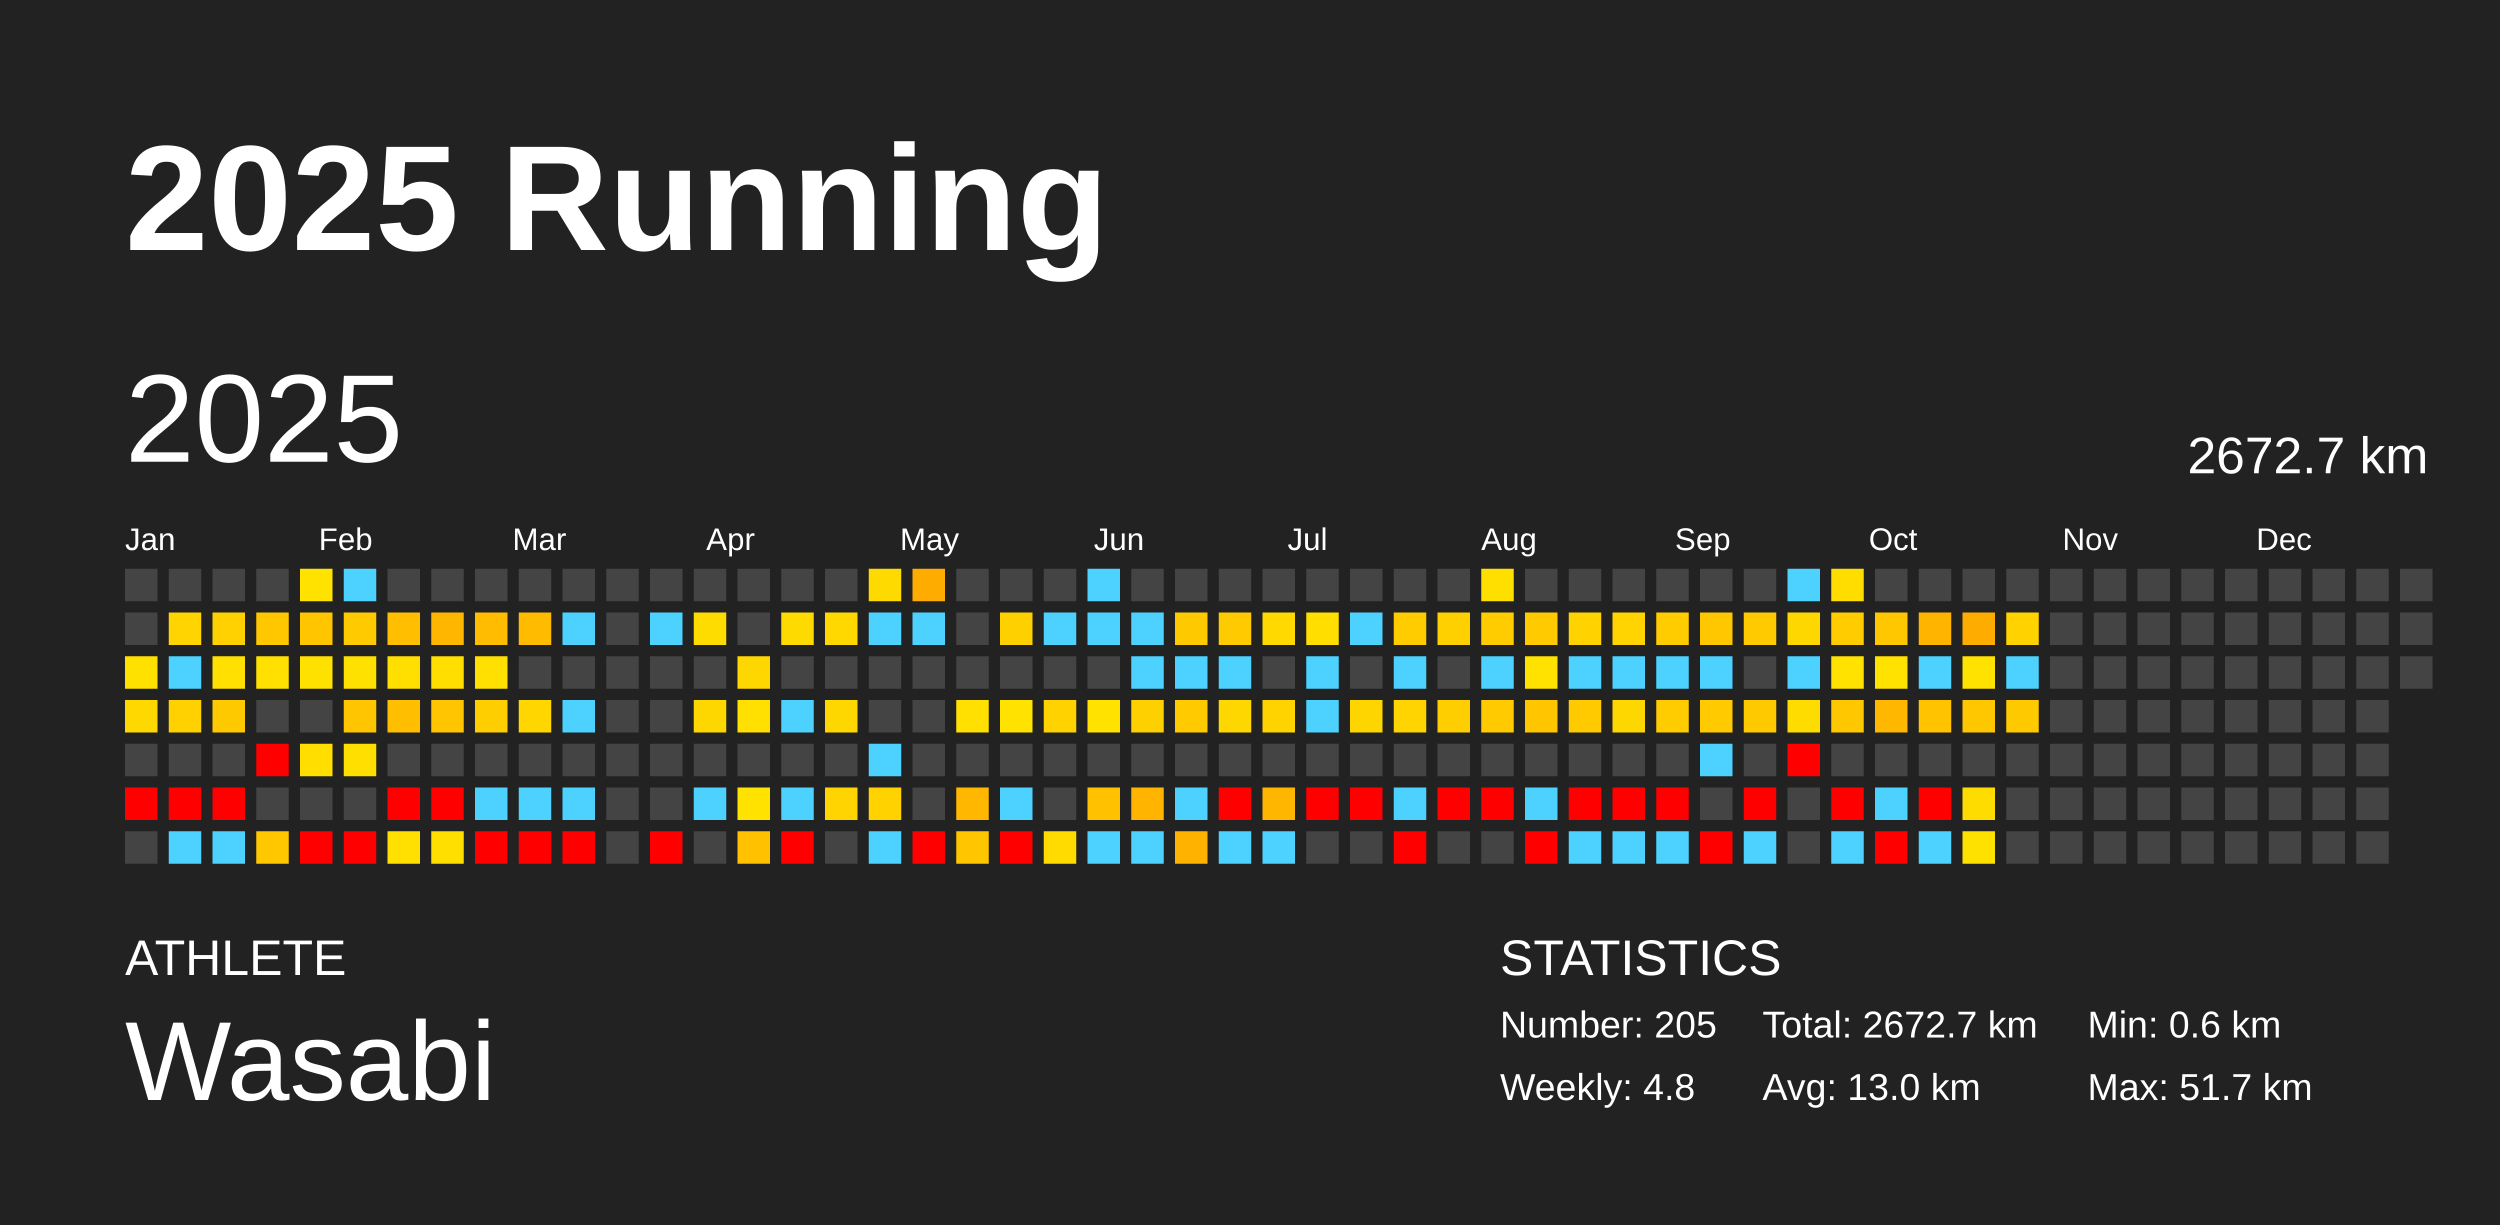
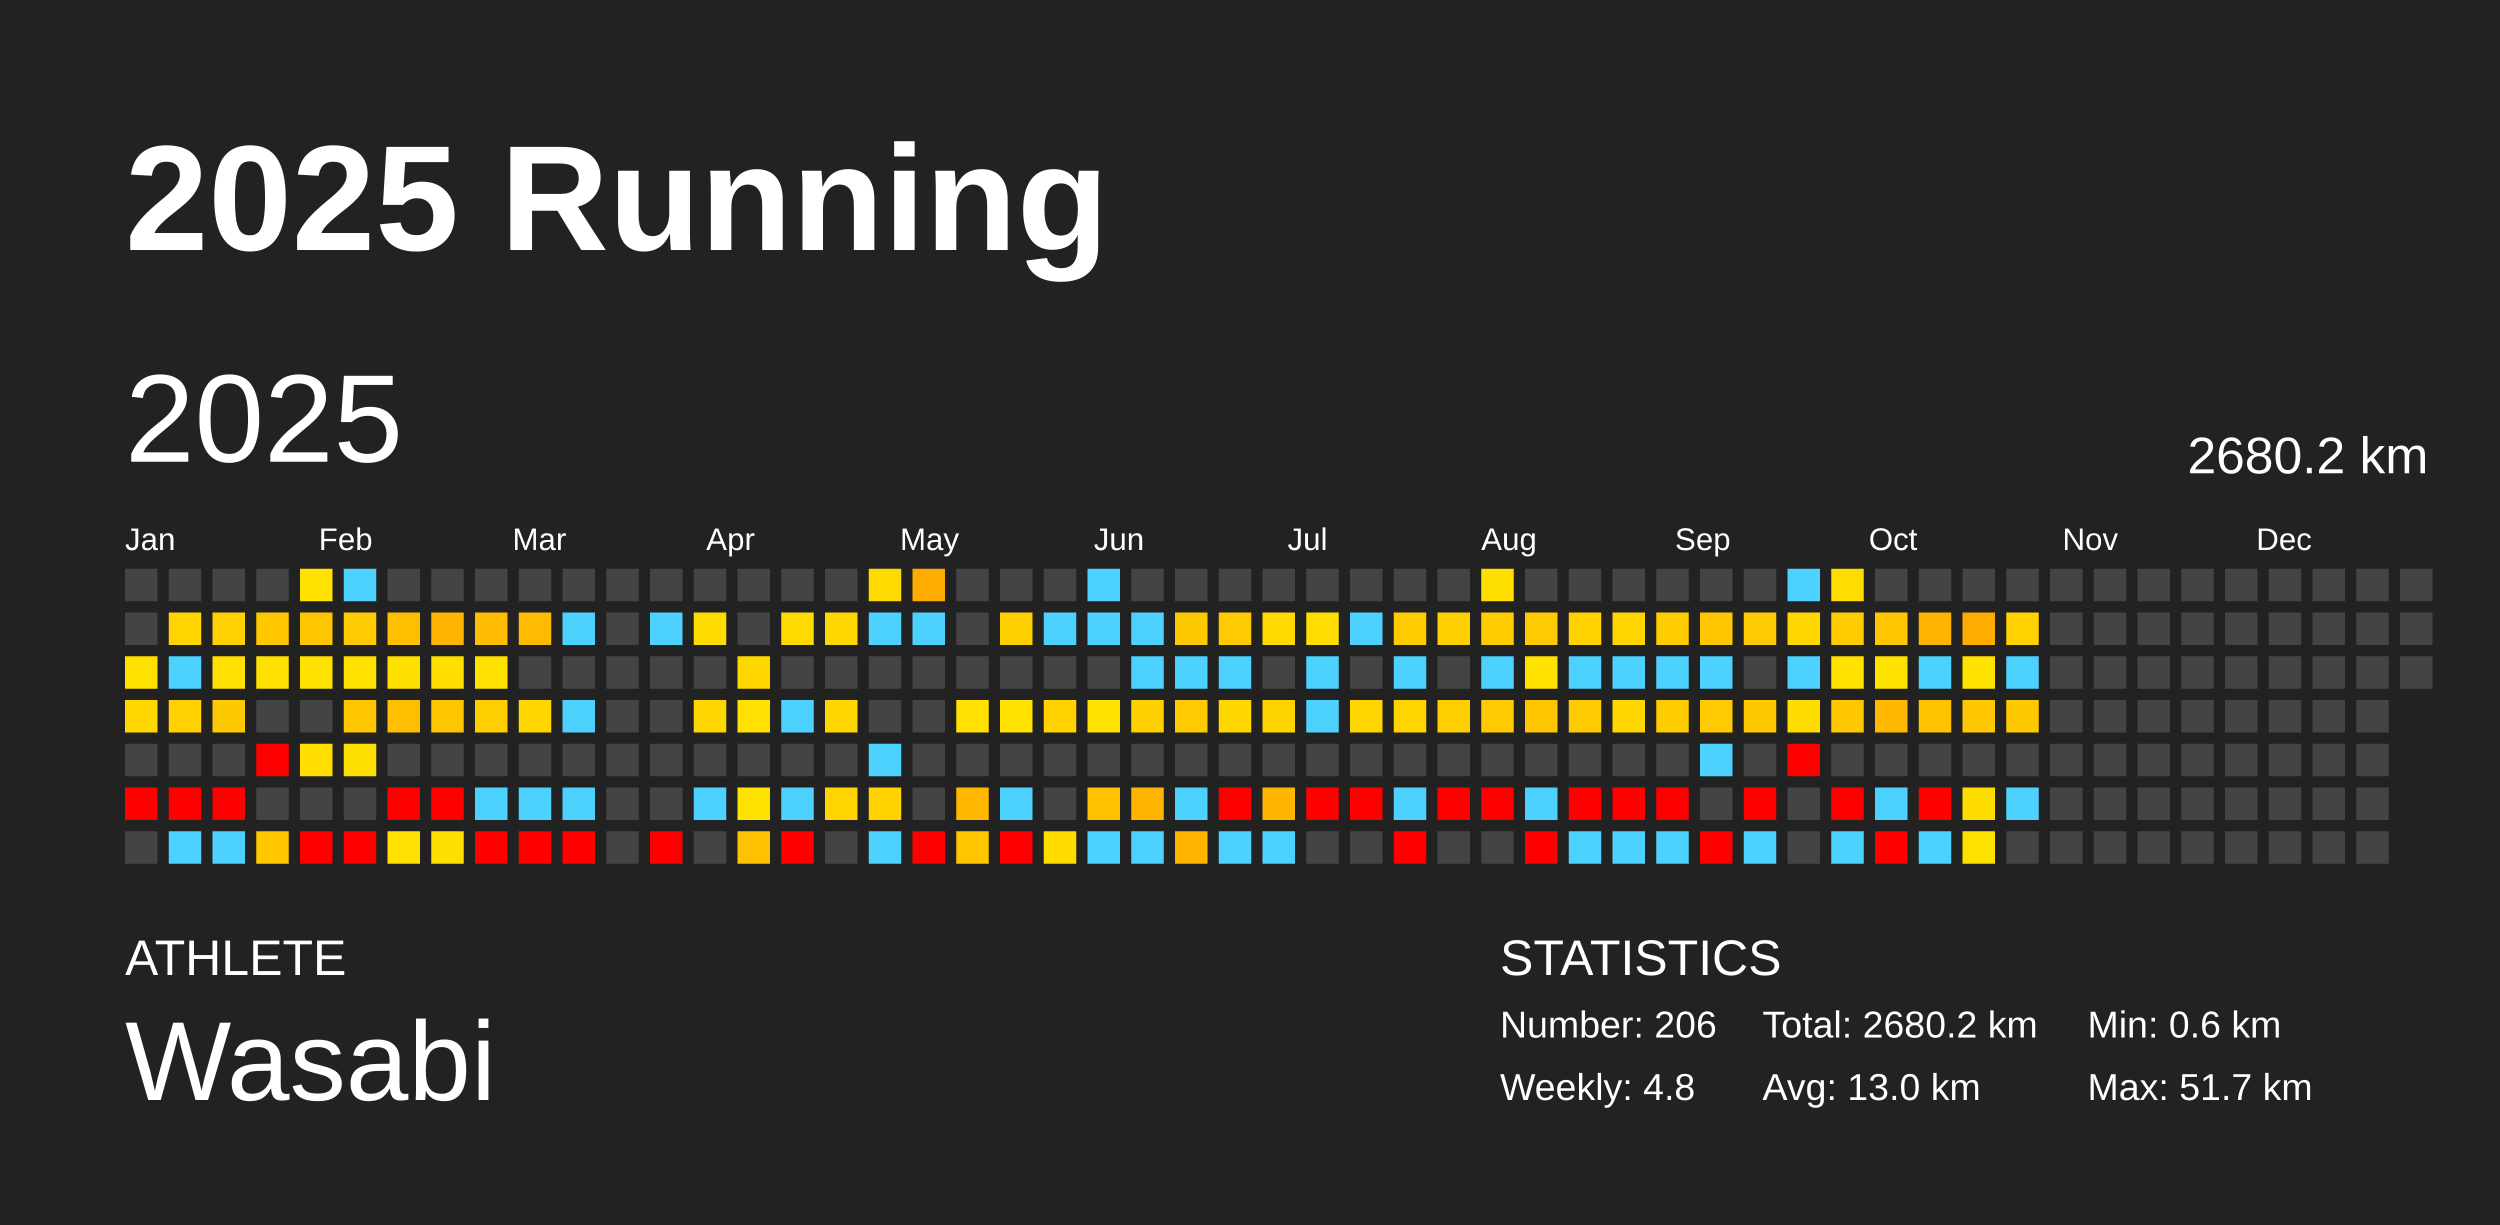
<svg xmlns="http://www.w3.org/2000/svg" baseProfile="full" height="98mm" version="1.1" viewBox="0,0,200,98" width="200mm">
  <defs />
  <rect fill="#222222" height="98" width="200" x="0" y="0" />
  <text fill="#FFFFFF" style="font-size:12px; font-family:Arial; font-weight:bold;" x="10" y="20">2025 Running</text>
  <text fill="#FFFFFF" style="font-size:4px; font-family:Arial" x="10" y="78">ATHLETE</text>
  <text fill="#FFFFFF" style="font-size:9px; font-family:Arial" x="10" y="88">Wasabi</text>
  <text fill="#FFFFFF" style="font-size:4px; font-family:Arial" x="120" y="78">STATISTICS</text>
-   <text fill="#FFFFFF" style="font-size:3px; font-family:Arial" x="120" y="83">Number: 205</text>
+   <text fill="#FFFFFF" style="font-size:3px; font-family:Arial" x="120" y="83">Number: 206</text>
  <text fill="#FFFFFF" style="font-size:3px; font-family:Arial" x="120" y="88">Weekly: 4.8</text>
-   <text fill="#FFFFFF" style="font-size:3px; font-family:Arial" x="141" y="83">Total: 2672.7 km</text>
+   <text fill="#FFFFFF" style="font-size:3px; font-family:Arial" x="141" y="83">Total: 2680.2 km</text>
  <text fill="#FFFFFF" style="font-size:3px; font-family:Arial" x="141" y="88">Avg: 13.0 km</text>
  <text fill="#FFFFFF" style="font-size:3px; font-family:Arial" x="167" y="83">Min: 0.6 km</text>
  <text fill="#FFFFFF" style="font-size:3px; font-family:Arial" x="167" y="88">Max: 51.7 km</text>
  <text dominant-baseline="hanging" fill="#FFFFFF" style="font-size:10.0px; font-family:Arial;" x="10" y="30">2025</text>
-   <text dominant-baseline="hanging" fill="#FFFFFF" style="font-size:4.125px; font-family:Arial;" x="175" y="35">2672.7 km</text>
+   <text dominant-baseline="hanging" fill="#FFFFFF" style="font-size:4.125px; font-family:Arial;" x="175" y="35">2680.2 km</text>
  <text fill="#FFFFFF" style="font-size:2.5px; font-family:Arial" x="10.0" y="44">Jan</text>
  <text fill="#FFFFFF" style="font-size:2.5px; font-family:Arial" x="25.5" y="44">Feb</text>
  <text fill="#FFFFFF" style="font-size:2.5px; font-family:Arial" x="41.0" y="44">Mar</text>
  <text fill="#FFFFFF" style="font-size:2.5px; font-family:Arial" x="56.5" y="44">Apr</text>
  <text fill="#FFFFFF" style="font-size:2.5px; font-family:Arial" x="72.0" y="44">May</text>
  <text fill="#FFFFFF" style="font-size:2.5px; font-family:Arial" x="87.5" y="44">Jun</text>
  <text fill="#FFFFFF" style="font-size:2.5px; font-family:Arial" x="103.0" y="44">Jul</text>
  <text fill="#FFFFFF" style="font-size:2.5px; font-family:Arial" x="118.5" y="44">Aug</text>
  <text fill="#FFFFFF" style="font-size:2.5px; font-family:Arial" x="134.0" y="44">Sep</text>
  <text fill="#FFFFFF" style="font-size:2.5px; font-family:Arial" x="149.5" y="44">Oct</text>
  <text fill="#FFFFFF" style="font-size:2.5px; font-family:Arial" x="165.0" y="44">Nov</text>
  <text fill="#FFFFFF" style="font-size:2.5px; font-family:Arial" x="180.5" y="44">Dec</text>
  <rect fill="#444444" height="2.6" width="2.6" x="10.0" y="45.5" />
  <rect fill="#444444" height="2.6" width="2.6" x="10.0" y="49.0" />
  <rect fill="#ffe100" height="2.6" width="2.6" x="10.0" y="52.5" />
  <rect fill="#ffd800" height="2.6" width="2.6" x="10.0" y="56.0" />
  <rect fill="#444444" height="2.6" width="2.6" x="10.0" y="59.5" />
  <rect fill="red" height="2.6" width="2.6" x="10.0" y="63.0" />
  <rect fill="#444444" height="2.6" width="2.6" x="10.0" y="66.5" />
  <rect fill="#444444" height="2.6" width="2.6" x="13.5" y="45.5" />
  <rect fill="#ffd400" height="2.6" width="2.6" x="13.5" y="49.0" />
  <rect fill="#4dd2ff" height="2.6" width="2.6" x="13.5" y="52.5" />
  <rect fill="#ffd100" height="2.6" width="2.6" x="13.5" y="56.0" />
  <rect fill="#444444" height="2.6" width="2.6" x="13.5" y="59.5" />
  <rect fill="red" height="2.6" width="2.6" x="13.5" y="63.0" />
  <rect fill="#4dd2ff" height="2.6" width="2.6" x="13.5" y="66.5" />
  <rect fill="#444444" height="2.6" width="2.6" x="17.0" y="45.5" />
  <rect fill="#ffd100" height="2.6" width="2.6" x="17.0" y="49.0" />
  <rect fill="#ffe000" height="2.6" width="2.6" x="17.0" y="52.5" />
  <rect fill="#ffc900" height="2.6" width="2.6" x="17.0" y="56.0" />
  <rect fill="#444444" height="2.6" width="2.6" x="17.0" y="59.5" />
  <rect fill="red" height="2.6" width="2.6" x="17.0" y="63.0" />
  <rect fill="#4dd2ff" height="2.6" width="2.6" x="17.0" y="66.5" />
  <rect fill="#444444" height="2.6" width="2.6" x="20.5" y="45.5" />
  <rect fill="#ffc700" height="2.6" width="2.6" x="20.5" y="49.0" />
  <rect fill="#ffe000" height="2.6" width="2.6" x="20.5" y="52.5" />
  <rect fill="#444444" height="2.6" width="2.6" x="20.5" y="56.0" />
  <rect fill="red" height="2.6" width="2.6" x="20.5" y="59.5" />
  <rect fill="#444444" height="2.6" width="2.6" x="20.5" y="63.0" />
  <rect fill="#ffc700" height="2.6" width="2.6" x="20.5" y="66.5" />
  <rect fill="#ffe200" height="2.6" width="2.6" x="24.0" y="45.5" />
  <rect fill="#ffc600" height="2.6" width="2.6" x="24.0" y="49.0" />
  <rect fill="#ffe100" height="2.6" width="2.6" x="24.0" y="52.5" />
  <rect fill="#444444" height="2.6" width="2.6" x="24.0" y="56.0" />
  <rect fill="#ffde00" height="2.6" width="2.6" x="24.0" y="59.5" />
  <rect fill="#444444" height="2.6" width="2.6" x="24.0" y="63.0" />
  <rect fill="red" height="2.6" width="2.6" x="24.0" y="66.5" />
  <rect fill="#4dd2ff" height="2.6" width="2.6" x="27.5" y="45.5" />
  <rect fill="#ffca00" height="2.6" width="2.6" x="27.5" y="49.0" />
  <rect fill="#ffe100" height="2.6" width="2.6" x="27.5" y="52.5" />
  <rect fill="#ffc500" height="2.6" width="2.6" x="27.5" y="56.0" />
  <rect fill="#ffdf00" height="2.6" width="2.6" x="27.5" y="59.5" />
  <rect fill="#444444" height="2.6" width="2.6" x="27.5" y="63.0" />
  <rect fill="red" height="2.6" width="2.6" x="27.5" y="66.5" />
  <rect fill="#444444" height="2.6" width="2.6" x="31.0" y="45.5" />
  <rect fill="#ffbe00" height="2.6" width="2.6" x="31.0" y="49.0" />
  <rect fill="#ffdf00" height="2.6" width="2.6" x="31.0" y="52.5" />
  <rect fill="#ffbe00" height="2.6" width="2.6" x="31.0" y="56.0" />
  <rect fill="#444444" height="2.6" width="2.6" x="31.0" y="59.5" />
  <rect fill="red" height="2.6" width="2.6" x="31.0" y="63.0" />
  <rect fill="#ffe000" height="2.6" width="2.6" x="31.0" y="66.5" />
  <rect fill="#444444" height="2.6" width="2.6" x="34.5" y="45.5" />
  <rect fill="#ffb600" height="2.6" width="2.6" x="34.5" y="49.0" />
  <rect fill="#ffde00" height="2.6" width="2.6" x="34.5" y="52.5" />
  <rect fill="#ffc500" height="2.6" width="2.6" x="34.5" y="56.0" />
  <rect fill="#444444" height="2.6" width="2.6" x="34.5" y="59.5" />
  <rect fill="red" height="2.6" width="2.6" x="34.5" y="63.0" />
  <rect fill="#ffdf00" height="2.6" width="2.6" x="34.5" y="66.5" />
  <rect fill="#444444" height="2.6" width="2.6" x="38.0" y="45.5" />
  <rect fill="#ffbc00" height="2.6" width="2.6" x="38.0" y="49.0" />
  <rect fill="#ffe000" height="2.6" width="2.6" x="38.0" y="52.5" />
  <rect fill="#ffce00" height="2.6" width="2.6" x="38.0" y="56.0" />
  <rect fill="#444444" height="2.6" width="2.6" x="38.0" y="59.5" />
  <rect fill="#4dd2ff" height="2.6" width="2.6" x="38.0" y="63.0" />
  <rect fill="red" height="2.6" width="2.6" x="38.0" y="66.5" />
  <rect fill="#444444" height="2.6" width="2.6" x="41.5" y="45.5" />
  <rect fill="#ffbb00" height="2.6" width="2.6" x="41.5" y="49.0" />
  <rect fill="#444444" height="2.6" width="2.6" x="41.5" y="52.5" />
  <rect fill="#ffd600" height="2.6" width="2.6" x="41.5" y="56.0" />
  <rect fill="#444444" height="2.6" width="2.6" x="41.5" y="59.5" />
  <rect fill="#4dd2ff" height="2.6" width="2.6" x="41.5" y="63.0" />
  <rect fill="red" height="2.6" width="2.6" x="41.5" y="66.5" />
  <rect fill="#444444" height="2.6" width="2.6" x="45.0" y="45.5" />
  <rect fill="#4dd2ff" height="2.6" width="2.6" x="45.0" y="49.0" />
  <rect fill="#444444" height="2.6" width="2.6" x="45.0" y="52.5" />
  <rect fill="#4dd2ff" height="2.6" width="2.6" x="45.0" y="56.0" />
  <rect fill="#444444" height="2.6" width="2.6" x="45.0" y="59.5" />
  <rect fill="#4dd2ff" height="2.6" width="2.6" x="45.0" y="63.0" />
  <rect fill="red" height="2.6" width="2.6" x="45.0" y="66.5" />
  <rect fill="#444444" height="2.6" width="2.6" x="48.5" y="45.5" />
  <rect fill="#444444" height="2.6" width="2.6" x="48.5" y="49.0" />
  <rect fill="#444444" height="2.6" width="2.6" x="48.5" y="52.5" />
  <rect fill="#444444" height="2.6" width="2.6" x="48.5" y="56.0" />
  <rect fill="#444444" height="2.6" width="2.6" x="48.5" y="59.5" />
  <rect fill="#444444" height="2.6" width="2.6" x="48.5" y="63.0" />
  <rect fill="#444444" height="2.6" width="2.6" x="48.5" y="66.5" />
  <rect fill="#444444" height="2.6" width="2.6" x="52.0" y="45.5" />
  <rect fill="#4dd2ff" height="2.6" width="2.6" x="52.0" y="49.0" />
  <rect fill="#444444" height="2.6" width="2.6" x="52.0" y="52.5" />
  <rect fill="#444444" height="2.6" width="2.6" x="52.0" y="56.0" />
  <rect fill="#444444" height="2.6" width="2.6" x="52.0" y="59.5" />
  <rect fill="#444444" height="2.6" width="2.6" x="52.0" y="63.0" />
  <rect fill="red" height="2.6" width="2.6" x="52.0" y="66.5" />
  <rect fill="#444444" height="2.6" width="2.6" x="55.5" y="45.5" />
  <rect fill="#ffdc00" height="2.6" width="2.6" x="55.5" y="49.0" />
  <rect fill="#444444" height="2.6" width="2.6" x="55.5" y="52.5" />
  <rect fill="#ffd700" height="2.6" width="2.6" x="55.5" y="56.0" />
  <rect fill="#444444" height="2.6" width="2.6" x="55.5" y="59.5" />
  <rect fill="#4dd2ff" height="2.6" width="2.6" x="55.5" y="63.0" />
  <rect fill="#444444" height="2.6" width="2.6" x="55.5" y="66.5" />
  <rect fill="#444444" height="2.6" width="2.6" x="59.0" y="45.5" />
  <rect fill="#444444" height="2.6" width="2.6" x="59.0" y="49.0" />
  <rect fill="#ffd700" height="2.6" width="2.6" x="59.0" y="52.5" />
  <rect fill="#ffe000" height="2.6" width="2.6" x="59.0" y="56.0" />
  <rect fill="#444444" height="2.6" width="2.6" x="59.0" y="59.5" />
  <rect fill="#ffe200" height="2.6" width="2.6" x="59.0" y="63.0" />
  <rect fill="#ffc100" height="2.6" width="2.6" x="59.0" y="66.5" />
  <rect fill="#444444" height="2.6" width="2.6" x="62.5" y="45.5" />
  <rect fill="#ffda00" height="2.6" width="2.6" x="62.5" y="49.0" />
  <rect fill="#444444" height="2.6" width="2.6" x="62.5" y="52.5" />
  <rect fill="#4dd2ff" height="2.6" width="2.6" x="62.5" y="56.0" />
  <rect fill="#444444" height="2.6" width="2.6" x="62.5" y="59.5" />
  <rect fill="#4dd2ff" height="2.6" width="2.6" x="62.5" y="63.0" />
  <rect fill="red" height="2.6" width="2.6" x="62.5" y="66.5" />
  <rect fill="#444444" height="2.6" width="2.6" x="66.0" y="45.5" />
  <rect fill="#ffd800" height="2.6" width="2.6" x="66.0" y="49.0" />
  <rect fill="#444444" height="2.6" width="2.6" x="66.0" y="52.5" />
  <rect fill="#ffd700" height="2.6" width="2.6" x="66.0" y="56.0" />
  <rect fill="#444444" height="2.6" width="2.6" x="66.0" y="59.5" />
  <rect fill="#ffd400" height="2.6" width="2.6" x="66.0" y="63.0" />
  <rect fill="#444444" height="2.6" width="2.6" x="66.0" y="66.5" />
  <rect fill="#ffda00" height="2.6" width="2.6" x="69.5" y="45.5" />
  <rect fill="#4dd2ff" height="2.6" width="2.6" x="69.5" y="49.0" />
  <rect fill="#444444" height="2.6" width="2.6" x="69.5" y="52.5" />
  <rect fill="#444444" height="2.6" width="2.6" x="69.5" y="56.0" />
  <rect fill="#4dd2ff" height="2.6" width="2.6" x="69.5" y="59.5" />
  <rect fill="#ffd200" height="2.6" width="2.6" x="69.5" y="63.0" />
  <rect fill="#4dd2ff" height="2.6" width="2.6" x="69.5" y="66.5" />
  <rect fill="#ffac00" height="2.6" width="2.6" x="73.0" y="45.5" />
  <rect fill="#4dd2ff" height="2.6" width="2.6" x="73.0" y="49.0" />
  <rect fill="#444444" height="2.6" width="2.6" x="73.0" y="52.5" />
  <rect fill="#444444" height="2.6" width="2.6" x="73.0" y="56.0" />
  <rect fill="#444444" height="2.6" width="2.6" x="73.0" y="59.5" />
  <rect fill="#444444" height="2.6" width="2.6" x="73.0" y="63.0" />
  <rect fill="red" height="2.6" width="2.6" x="73.0" y="66.5" />
  <rect fill="#444444" height="2.6" width="2.6" x="76.5" y="45.5" />
  <rect fill="#444444" height="2.6" width="2.6" x="76.5" y="49.0" />
  <rect fill="#444444" height="2.6" width="2.6" x="76.5" y="52.5" />
  <rect fill="#ffe000" height="2.6" width="2.6" x="76.5" y="56.0" />
  <rect fill="#444444" height="2.6" width="2.6" x="76.5" y="59.5" />
  <rect fill="#ffb700" height="2.6" width="2.6" x="76.5" y="63.0" />
  <rect fill="#ffc600" height="2.6" width="2.6" x="76.5" y="66.5" />
  <rect fill="#444444" height="2.6" width="2.6" x="80.0" y="45.5" />
  <rect fill="#ffd000" height="2.6" width="2.6" x="80.0" y="49.0" />
  <rect fill="#444444" height="2.6" width="2.6" x="80.0" y="52.5" />
  <rect fill="#ffe200" height="2.6" width="2.6" x="80.0" y="56.0" />
  <rect fill="#444444" height="2.6" width="2.6" x="80.0" y="59.5" />
  <rect fill="#4dd2ff" height="2.6" width="2.6" x="80.0" y="63.0" />
  <rect fill="red" height="2.6" width="2.6" x="80.0" y="66.5" />
  <rect fill="#444444" height="2.6" width="2.6" x="83.5" y="45.5" />
  <rect fill="#4dd2ff" height="2.6" width="2.6" x="83.5" y="49.0" />
  <rect fill="#444444" height="2.6" width="2.6" x="83.5" y="52.5" />
  <rect fill="#ffd200" height="2.6" width="2.6" x="83.5" y="56.0" />
  <rect fill="#444444" height="2.6" width="2.6" x="83.5" y="59.5" />
  <rect fill="#444444" height="2.6" width="2.6" x="83.5" y="63.0" />
  <rect fill="#ffdb00" height="2.6" width="2.6" x="83.5" y="66.5" />
  <rect fill="#4dd2ff" height="2.6" width="2.6" x="87.0" y="45.5" />
  <rect fill="#4dd2ff" height="2.6" width="2.6" x="87.0" y="49.0" />
  <rect fill="#444444" height="2.6" width="2.6" x="87.0" y="52.5" />
  <rect fill="#ffe200" height="2.6" width="2.6" x="87.0" y="56.0" />
  <rect fill="#444444" height="2.6" width="2.6" x="87.0" y="59.5" />
  <rect fill="#ffc100" height="2.6" width="2.6" x="87.0" y="63.0" />
  <rect fill="#4dd2ff" height="2.6" width="2.6" x="87.0" y="66.5" />
  <rect fill="#444444" height="2.6" width="2.6" x="90.5" y="45.5" />
  <rect fill="#4dd2ff" height="2.6" width="2.6" x="90.5" y="49.0" />
  <rect fill="#4dd2ff" height="2.6" width="2.6" x="90.5" y="52.5" />
  <rect fill="#ffd000" height="2.6" width="2.6" x="90.5" y="56.0" />
  <rect fill="#444444" height="2.6" width="2.6" x="90.5" y="59.5" />
  <rect fill="#ffb400" height="2.6" width="2.6" x="90.5" y="63.0" />
  <rect fill="#4dd2ff" height="2.6" width="2.6" x="90.5" y="66.5" />
  <rect fill="#444444" height="2.6" width="2.6" x="94.0" y="45.5" />
  <rect fill="#ffc900" height="2.6" width="2.6" x="94.0" y="49.0" />
  <rect fill="#4dd2ff" height="2.6" width="2.6" x="94.0" y="52.5" />
  <rect fill="#ffcb00" height="2.6" width="2.6" x="94.0" y="56.0" />
  <rect fill="#444444" height="2.6" width="2.6" x="94.0" y="59.5" />
  <rect fill="#4dd2ff" height="2.6" width="2.6" x="94.0" y="63.0" />
  <rect fill="#ffb300" height="2.6" width="2.6" x="94.0" y="66.5" />
  <rect fill="#444444" height="2.6" width="2.6" x="97.5" y="45.5" />
  <rect fill="#ffca00" height="2.6" width="2.6" x="97.5" y="49.0" />
  <rect fill="#4dd2ff" height="2.6" width="2.6" x="97.5" y="52.5" />
  <rect fill="#ffd700" height="2.6" width="2.6" x="97.5" y="56.0" />
  <rect fill="#444444" height="2.6" width="2.6" x="97.5" y="59.5" />
  <rect fill="red" height="2.6" width="2.6" x="97.5" y="63.0" />
  <rect fill="#4dd2ff" height="2.6" width="2.6" x="97.5" y="66.5" />
  <rect fill="#444444" height="2.6" width="2.6" x="101.0" y="45.5" />
  <rect fill="#ffd900" height="2.6" width="2.6" x="101.0" y="49.0" />
  <rect fill="#444444" height="2.6" width="2.6" x="101.0" y="52.5" />
  <rect fill="#ffd300" height="2.6" width="2.6" x="101.0" y="56.0" />
  <rect fill="#444444" height="2.6" width="2.6" x="101.0" y="59.5" />
  <rect fill="#ffb600" height="2.6" width="2.6" x="101.0" y="63.0" />
  <rect fill="#4dd2ff" height="2.6" width="2.6" x="101.0" y="66.5" />
  <rect fill="#444444" height="2.6" width="2.6" x="104.5" y="45.5" />
  <rect fill="#ffde00" height="2.6" width="2.6" x="104.5" y="49.0" />
  <rect fill="#4dd2ff" height="2.6" width="2.6" x="104.5" y="52.5" />
  <rect fill="#4dd2ff" height="2.6" width="2.6" x="104.5" y="56.0" />
  <rect fill="#444444" height="2.6" width="2.6" x="104.5" y="59.5" />
  <rect fill="red" height="2.6" width="2.6" x="104.5" y="63.0" />
  <rect fill="#444444" height="2.6" width="2.6" x="104.5" y="66.5" />
  <rect fill="#444444" height="2.6" width="2.6" x="108.0" y="45.5" />
  <rect fill="#4dd2ff" height="2.6" width="2.6" x="108.0" y="49.0" />
  <rect fill="#444444" height="2.6" width="2.6" x="108.0" y="52.5" />
  <rect fill="#ffd500" height="2.6" width="2.6" x="108.0" y="56.0" />
  <rect fill="#444444" height="2.6" width="2.6" x="108.0" y="59.5" />
  <rect fill="red" height="2.6" width="2.6" x="108.0" y="63.0" />
  <rect fill="#444444" height="2.6" width="2.6" x="108.0" y="66.5" />
  <rect fill="#444444" height="2.6" width="2.6" x="111.5" y="45.5" />
  <rect fill="#ffcc00" height="2.6" width="2.6" x="111.5" y="49.0" />
  <rect fill="#4dd2ff" height="2.6" width="2.6" x="111.5" y="52.5" />
  <rect fill="#ffd400" height="2.6" width="2.6" x="111.5" y="56.0" />
  <rect fill="#444444" height="2.6" width="2.6" x="111.5" y="59.5" />
  <rect fill="#4dd2ff" height="2.6" width="2.6" x="111.5" y="63.0" />
  <rect fill="red" height="2.6" width="2.6" x="111.5" y="66.5" />
  <rect fill="#444444" height="2.6" width="2.6" x="115.0" y="45.5" />
  <rect fill="#ffd000" height="2.6" width="2.6" x="115.0" y="49.0" />
  <rect fill="#444444" height="2.6" width="2.6" x="115.0" y="52.5" />
  <rect fill="#ffce00" height="2.6" width="2.6" x="115.0" y="56.0" />
  <rect fill="#444444" height="2.6" width="2.6" x="115.0" y="59.5" />
  <rect fill="red" height="2.6" width="2.6" x="115.0" y="63.0" />
  <rect fill="#444444" height="2.6" width="2.6" x="115.0" y="66.5" />
  <rect fill="#ffdf00" height="2.6" width="2.6" x="118.5" y="45.5" />
  <rect fill="#ffcc00" height="2.6" width="2.6" x="118.5" y="49.0" />
  <rect fill="#4dd2ff" height="2.6" width="2.6" x="118.5" y="52.5" />
  <rect fill="#ffca00" height="2.6" width="2.6" x="118.5" y="56.0" />
  <rect fill="#444444" height="2.6" width="2.6" x="118.5" y="59.5" />
  <rect fill="red" height="2.6" width="2.6" x="118.5" y="63.0" />
  <rect fill="#444444" height="2.6" width="2.6" x="118.5" y="66.5" />
  <rect fill="#444444" height="2.6" width="2.6" x="122.0" y="45.5" />
  <rect fill="#ffcb00" height="2.6" width="2.6" x="122.0" y="49.0" />
  <rect fill="#ffe200" height="2.6" width="2.6" x="122.0" y="52.5" />
  <rect fill="#ffc600" height="2.6" width="2.6" x="122.0" y="56.0" />
  <rect fill="#444444" height="2.6" width="2.6" x="122.0" y="59.5" />
  <rect fill="#4dd2ff" height="2.6" width="2.6" x="122.0" y="63.0" />
  <rect fill="red" height="2.6" width="2.6" x="122.0" y="66.5" />
  <rect fill="#444444" height="2.6" width="2.6" x="125.5" y="45.5" />
  <rect fill="#ffd200" height="2.6" width="2.6" x="125.5" y="49.0" />
  <rect fill="#4dd2ff" height="2.6" width="2.6" x="125.5" y="52.5" />
  <rect fill="#ffca00" height="2.6" width="2.6" x="125.5" y="56.0" />
  <rect fill="#444444" height="2.6" width="2.6" x="125.5" y="59.5" />
  <rect fill="red" height="2.6" width="2.6" x="125.5" y="63.0" />
  <rect fill="#4dd2ff" height="2.6" width="2.6" x="125.5" y="66.5" />
  <rect fill="#444444" height="2.6" width="2.6" x="129.0" y="45.5" />
  <rect fill="#ffd400" height="2.6" width="2.6" x="129.0" y="49.0" />
  <rect fill="#4dd2ff" height="2.6" width="2.6" x="129.0" y="52.5" />
  <rect fill="#ffd700" height="2.6" width="2.6" x="129.0" y="56.0" />
  <rect fill="#444444" height="2.6" width="2.6" x="129.0" y="59.5" />
  <rect fill="red" height="2.6" width="2.6" x="129.0" y="63.0" />
  <rect fill="#4dd2ff" height="2.6" width="2.6" x="129.0" y="66.5" />
  <rect fill="#444444" height="2.6" width="2.6" x="132.5" y="45.5" />
  <rect fill="#ffcc00" height="2.6" width="2.6" x="132.5" y="49.0" />
  <rect fill="#4dd2ff" height="2.6" width="2.6" x="132.5" y="52.5" />
  <rect fill="#ffcc00" height="2.6" width="2.6" x="132.5" y="56.0" />
  <rect fill="#444444" height="2.6" width="2.6" x="132.5" y="59.5" />
  <rect fill="red" height="2.6" width="2.6" x="132.5" y="63.0" />
  <rect fill="#4dd2ff" height="2.6" width="2.6" x="132.5" y="66.5" />
  <rect fill="#444444" height="2.6" width="2.6" x="136.0" y="45.5" />
  <rect fill="#ffc700" height="2.6" width="2.6" x="136.0" y="49.0" />
  <rect fill="#4dd2ff" height="2.6" width="2.6" x="136.0" y="52.5" />
  <rect fill="#ffca00" height="2.6" width="2.6" x="136.0" y="56.0" />
  <rect fill="#4dd2ff" height="2.6" width="2.6" x="136.0" y="59.5" />
  <rect fill="#444444" height="2.6" width="2.6" x="136.0" y="63.0" />
  <rect fill="red" height="2.6" width="2.6" x="136.0" y="66.5" />
  <rect fill="#444444" height="2.6" width="2.6" x="139.5" y="45.5" />
  <rect fill="#ffcb00" height="2.6" width="2.6" x="139.5" y="49.0" />
  <rect fill="#444444" height="2.6" width="2.6" x="139.5" y="52.5" />
  <rect fill="#ffc900" height="2.6" width="2.6" x="139.5" y="56.0" />
  <rect fill="#444444" height="2.6" width="2.6" x="139.5" y="59.5" />
  <rect fill="red" height="2.6" width="2.6" x="139.5" y="63.0" />
  <rect fill="#4dd2ff" height="2.6" width="2.6" x="139.5" y="66.5" />
  <rect fill="#4dd2ff" height="2.6" width="2.6" x="143.0" y="45.5" />
  <rect fill="#ffd700" height="2.6" width="2.6" x="143.0" y="49.0" />
  <rect fill="#4dd2ff" height="2.6" width="2.6" x="143.0" y="52.5" />
  <rect fill="#ffdc00" height="2.6" width="2.6" x="143.0" y="56.0" />
  <rect fill="red" height="2.6" width="2.6" x="143.0" y="59.5" />
  <rect fill="#444444" height="2.6" width="2.6" x="143.0" y="63.0" />
  <rect fill="#444444" height="2.6" width="2.6" x="143.0" y="66.5" />
  <rect fill="#ffdd00" height="2.6" width="2.6" x="146.5" y="45.5" />
  <rect fill="#ffcc00" height="2.6" width="2.6" x="146.5" y="49.0" />
  <rect fill="#ffe200" height="2.6" width="2.6" x="146.5" y="52.5" />
  <rect fill="#ffc700" height="2.6" width="2.6" x="146.5" y="56.0" />
  <rect fill="#444444" height="2.6" width="2.6" x="146.5" y="59.5" />
  <rect fill="red" height="2.6" width="2.6" x="146.5" y="63.0" />
  <rect fill="#4dd2ff" height="2.6" width="2.6" x="146.5" y="66.5" />
  <rect fill="#444444" height="2.6" width="2.6" x="150.0" y="45.5" />
  <rect fill="#ffc700" height="2.6" width="2.6" x="150.0" y="49.0" />
  <rect fill="#ffe200" height="2.6" width="2.6" x="150.0" y="52.5" />
  <rect fill="#ffb700" height="2.6" width="2.6" x="150.0" y="56.0" />
  <rect fill="#444444" height="2.6" width="2.6" x="150.0" y="59.5" />
  <rect fill="#4dd2ff" height="2.6" width="2.6" x="150.0" y="63.0" />
  <rect fill="red" height="2.6" width="2.6" x="150.0" y="66.5" />
  <rect fill="#444444" height="2.6" width="2.6" x="153.5" y="45.5" />
  <rect fill="#ffb500" height="2.6" width="2.6" x="153.5" y="49.0" />
  <rect fill="#4dd2ff" height="2.6" width="2.6" x="153.5" y="52.5" />
  <rect fill="#ffc300" height="2.6" width="2.6" x="153.5" y="56.0" />
  <rect fill="#444444" height="2.6" width="2.6" x="153.5" y="59.5" />
  <rect fill="red" height="2.6" width="2.6" x="153.5" y="63.0" />
  <rect fill="#4dd2ff" height="2.6" width="2.6" x="153.5" y="66.5" />
  <rect fill="#444444" height="2.6" width="2.6" x="157.0" y="45.5" />
  <rect fill="#ffac00" height="2.6" width="2.6" x="157.0" y="49.0" />
  <rect fill="#ffe200" height="2.6" width="2.6" x="157.0" y="52.5" />
  <rect fill="#ffc700" height="2.6" width="2.6" x="157.0" y="56.0" />
  <rect fill="#444444" height="2.6" width="2.6" x="157.0" y="59.5" />
  <rect fill="#ffdc00" height="2.6" width="2.6" x="157.0" y="63.0" />
  <rect fill="#ffe100" height="2.6" width="2.6" x="157.0" y="66.5" />
  <rect fill="#444444" height="2.6" width="2.6" x="160.5" y="45.5" />
  <rect fill="#ffd200" height="2.6" width="2.6" x="160.5" y="49.0" />
  <rect fill="#4dd2ff" height="2.6" width="2.6" x="160.5" y="52.5" />
  <rect fill="#ffc900" height="2.6" width="2.6" x="160.5" y="56.0" />
  <rect fill="#444444" height="2.6" width="2.6" x="160.5" y="59.5" />
-   <rect fill="#444444" height="2.6" width="2.6" x="160.5" y="63.0" />
+   <rect fill="#4dd2ff" height="2.6" width="2.6" x="160.5" y="63.0" />
  <rect fill="#444444" height="2.6" width="2.6" x="160.5" y="66.5" />
  <rect fill="#444444" height="2.6" width="2.6" x="164.0" y="45.5" />
  <rect fill="#444444" height="2.6" width="2.6" x="164.0" y="49.0" />
  <rect fill="#444444" height="2.6" width="2.6" x="164.0" y="52.5" />
  <rect fill="#444444" height="2.6" width="2.6" x="164.0" y="56.0" />
  <rect fill="#444444" height="2.6" width="2.6" x="164.0" y="59.5" />
  <rect fill="#444444" height="2.6" width="2.6" x="164.0" y="63.0" />
  <rect fill="#444444" height="2.6" width="2.6" x="164.0" y="66.5" />
  <rect fill="#444444" height="2.6" width="2.6" x="167.5" y="45.5" />
  <rect fill="#444444" height="2.6" width="2.6" x="167.5" y="49.0" />
  <rect fill="#444444" height="2.6" width="2.6" x="167.5" y="52.5" />
  <rect fill="#444444" height="2.6" width="2.6" x="167.5" y="56.0" />
  <rect fill="#444444" height="2.6" width="2.6" x="167.5" y="59.5" />
  <rect fill="#444444" height="2.6" width="2.6" x="167.5" y="63.0" />
  <rect fill="#444444" height="2.6" width="2.6" x="167.5" y="66.5" />
  <rect fill="#444444" height="2.6" width="2.6" x="171.0" y="45.5" />
  <rect fill="#444444" height="2.6" width="2.6" x="171.0" y="49.0" />
  <rect fill="#444444" height="2.6" width="2.6" x="171.0" y="52.5" />
  <rect fill="#444444" height="2.6" width="2.6" x="171.0" y="56.0" />
  <rect fill="#444444" height="2.6" width="2.6" x="171.0" y="59.5" />
  <rect fill="#444444" height="2.6" width="2.6" x="171.0" y="63.0" />
  <rect fill="#444444" height="2.6" width="2.6" x="171.0" y="66.5" />
  <rect fill="#444444" height="2.6" width="2.6" x="174.5" y="45.5" />
  <rect fill="#444444" height="2.6" width="2.6" x="174.5" y="49.0" />
  <rect fill="#444444" height="2.6" width="2.6" x="174.5" y="52.5" />
  <rect fill="#444444" height="2.6" width="2.6" x="174.5" y="56.0" />
  <rect fill="#444444" height="2.6" width="2.6" x="174.5" y="59.5" />
  <rect fill="#444444" height="2.6" width="2.6" x="174.5" y="63.0" />
  <rect fill="#444444" height="2.6" width="2.6" x="174.5" y="66.5" />
  <rect fill="#444444" height="2.6" width="2.6" x="178.0" y="45.5" />
  <rect fill="#444444" height="2.6" width="2.6" x="178.0" y="49.0" />
  <rect fill="#444444" height="2.6" width="2.6" x="178.0" y="52.5" />
  <rect fill="#444444" height="2.6" width="2.6" x="178.0" y="56.0" />
  <rect fill="#444444" height="2.6" width="2.6" x="178.0" y="59.5" />
  <rect fill="#444444" height="2.6" width="2.6" x="178.0" y="63.0" />
  <rect fill="#444444" height="2.6" width="2.6" x="178.0" y="66.5" />
  <rect fill="#444444" height="2.6" width="2.6" x="181.5" y="45.5" />
  <rect fill="#444444" height="2.6" width="2.6" x="181.5" y="49.0" />
  <rect fill="#444444" height="2.6" width="2.6" x="181.5" y="52.5" />
  <rect fill="#444444" height="2.6" width="2.6" x="181.5" y="56.0" />
  <rect fill="#444444" height="2.6" width="2.6" x="181.5" y="59.5" />
  <rect fill="#444444" height="2.6" width="2.6" x="181.5" y="63.0" />
  <rect fill="#444444" height="2.6" width="2.6" x="181.5" y="66.5" />
  <rect fill="#444444" height="2.6" width="2.6" x="185.0" y="45.5" />
  <rect fill="#444444" height="2.6" width="2.6" x="185.0" y="49.0" />
  <rect fill="#444444" height="2.6" width="2.6" x="185.0" y="52.5" />
  <rect fill="#444444" height="2.6" width="2.6" x="185.0" y="56.0" />
  <rect fill="#444444" height="2.6" width="2.6" x="185.0" y="59.5" />
  <rect fill="#444444" height="2.6" width="2.6" x="185.0" y="63.0" />
  <rect fill="#444444" height="2.6" width="2.6" x="185.0" y="66.5" />
  <rect fill="#444444" height="2.6" width="2.6" x="188.5" y="45.5" />
  <rect fill="#444444" height="2.6" width="2.6" x="188.5" y="49.0" />
  <rect fill="#444444" height="2.6" width="2.6" x="188.5" y="52.5" />
  <rect fill="#444444" height="2.6" width="2.6" x="188.5" y="56.0" />
  <rect fill="#444444" height="2.6" width="2.6" x="188.5" y="59.5" />
  <rect fill="#444444" height="2.6" width="2.6" x="188.5" y="63.0" />
  <rect fill="#444444" height="2.6" width="2.6" x="188.5" y="66.5" />
  <rect fill="#444444" height="2.6" width="2.6" x="192.0" y="45.5" />
  <rect fill="#444444" height="2.6" width="2.6" x="192.0" y="49.0" />
  <rect fill="#444444" height="2.6" width="2.6" x="192.0" y="52.5" />
</svg>
